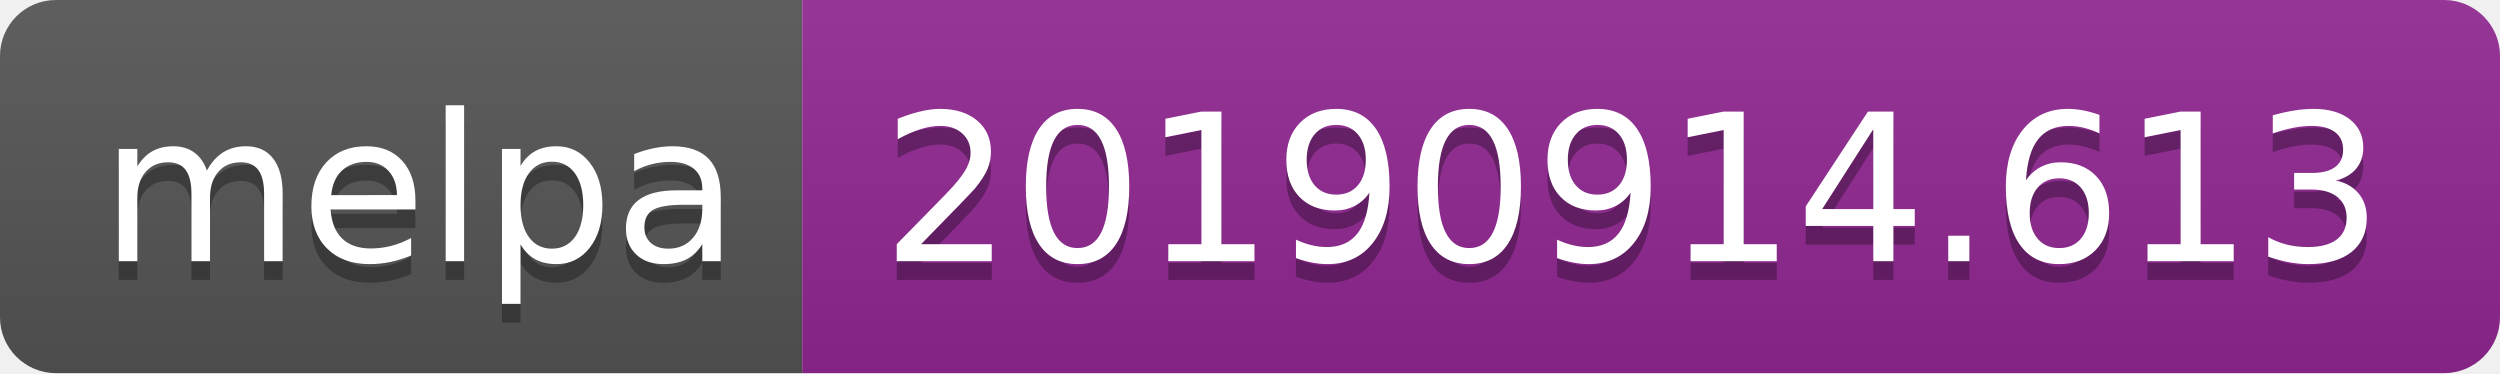
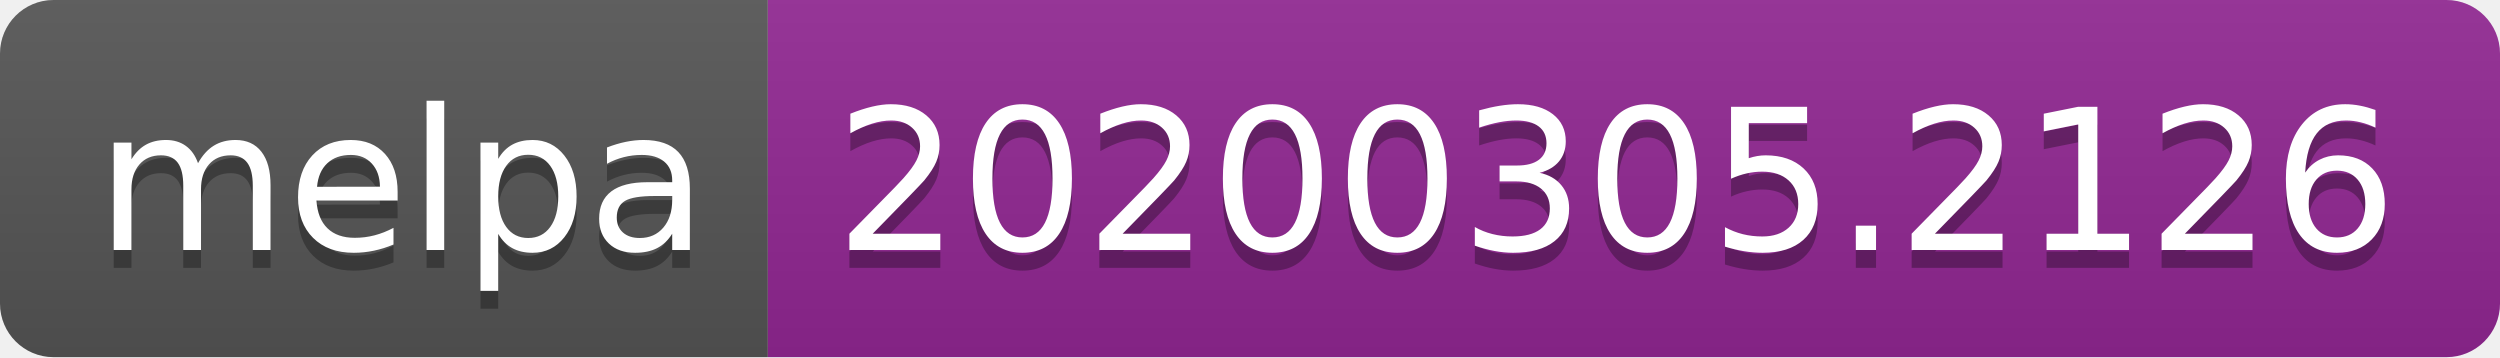
- <svg xmlns="http://www.w3.org/2000/svg" width="134" height="20">
+ <svg xmlns="http://www.w3.org/2000/svg" width="140" height="20">
  <linearGradient id="b" x2="0" y2="100%">
    <stop offset="0" stop-color="#bbb" stop-opacity=".1" />
    <stop offset="1" stop-opacity=".1" />
  </linearGradient>
  <clipPath id="a">
-     <rect width="134" height="20" rx="3" fill="#fff" />
+     <rect width="140" height="20" rx="3" fill="#fff" />
  </clipPath>
  <g clip-path="url(#a)">
    <path fill="#555" d="M0 0h43v20H0z" />
-     <path fill="#922793" d="M43 0h91v20H43z" />
-     <path fill="url(#b)" d="M0 0h134v20H0z" />
+     <path fill="#922793" d="M43 0h97v20H43z" />
+     <path fill="url(#b)" d="M0 0h140v20H0z" />
  </g>
  <g fill="#fff" text-anchor="middle" font-family="DejaVu Sans,Verdana,Geneva,sans-serif" font-size="110">
    <text x="225" y="150" fill="#010101" fill-opacity=".3" transform="scale(.1)" textLength="330">melpa</text>
    <text x="225" y="140" transform="scale(.1)" textLength="330">melpa</text>
-     <text x="875" y="150" fill="#010101" fill-opacity=".3" transform="scale(.1)" textLength="810">20190914.613</text>
-     <text x="875" y="140" transform="scale(.1)" textLength="810">20190914.613</text>
+     <text x="905" y="150" fill="#010101" fill-opacity=".3" transform="scale(.1)" textLength="870">20200305.2126</text>
+     <text x="905" y="140" transform="scale(.1)" textLength="870">20200305.2126</text>
  </g>
</svg>
